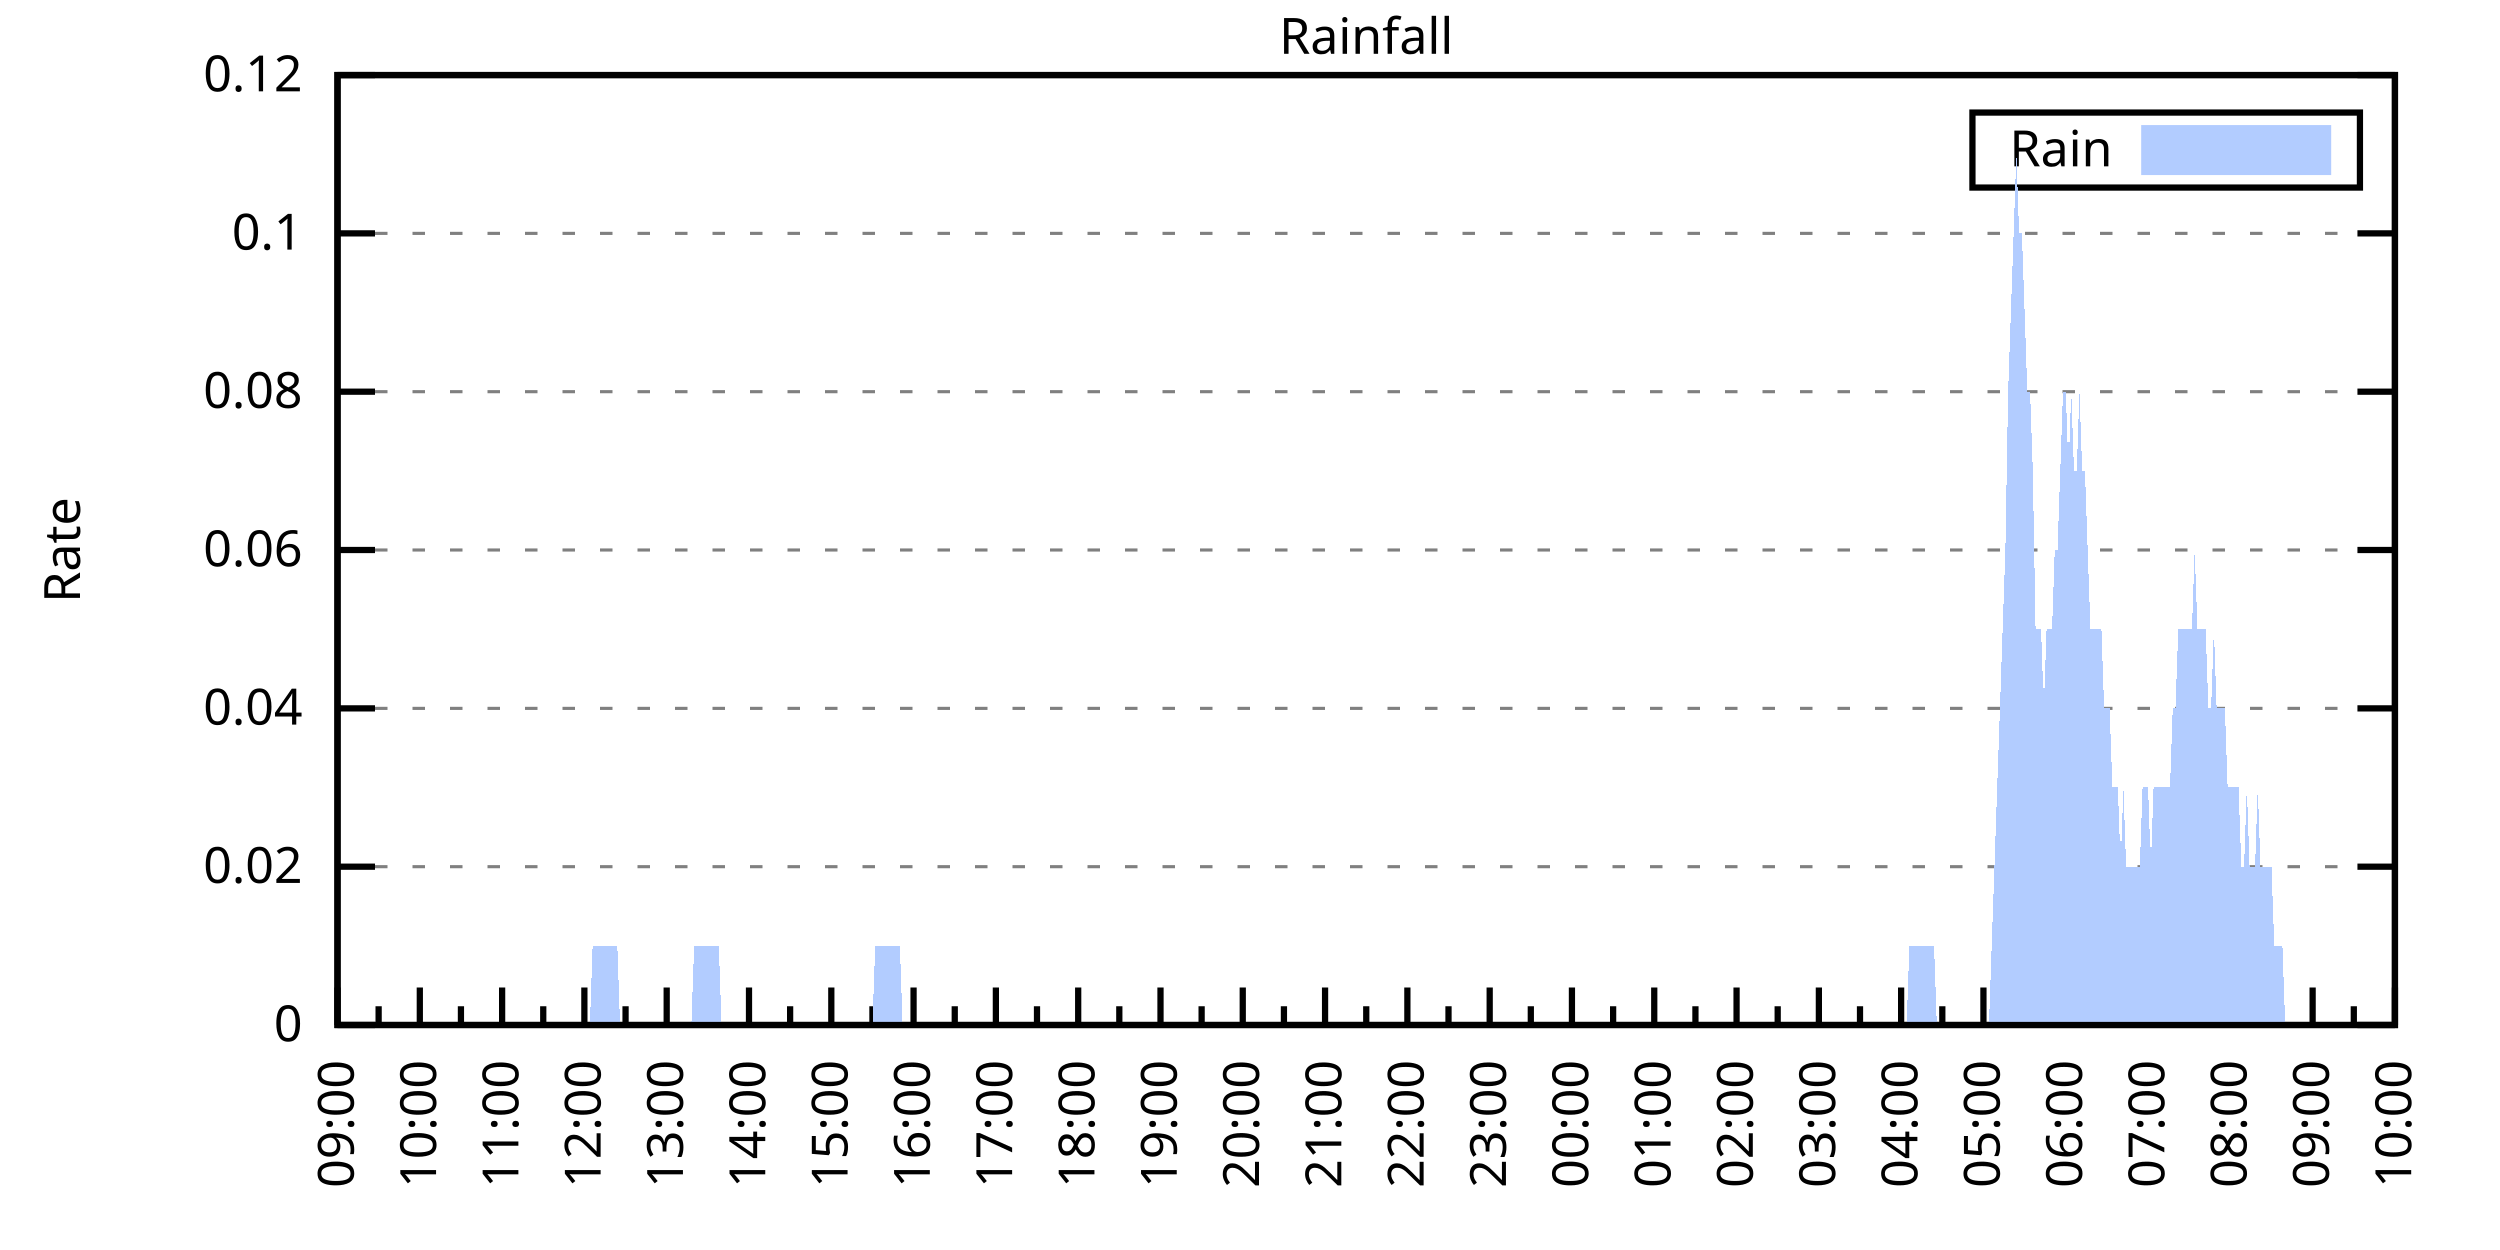
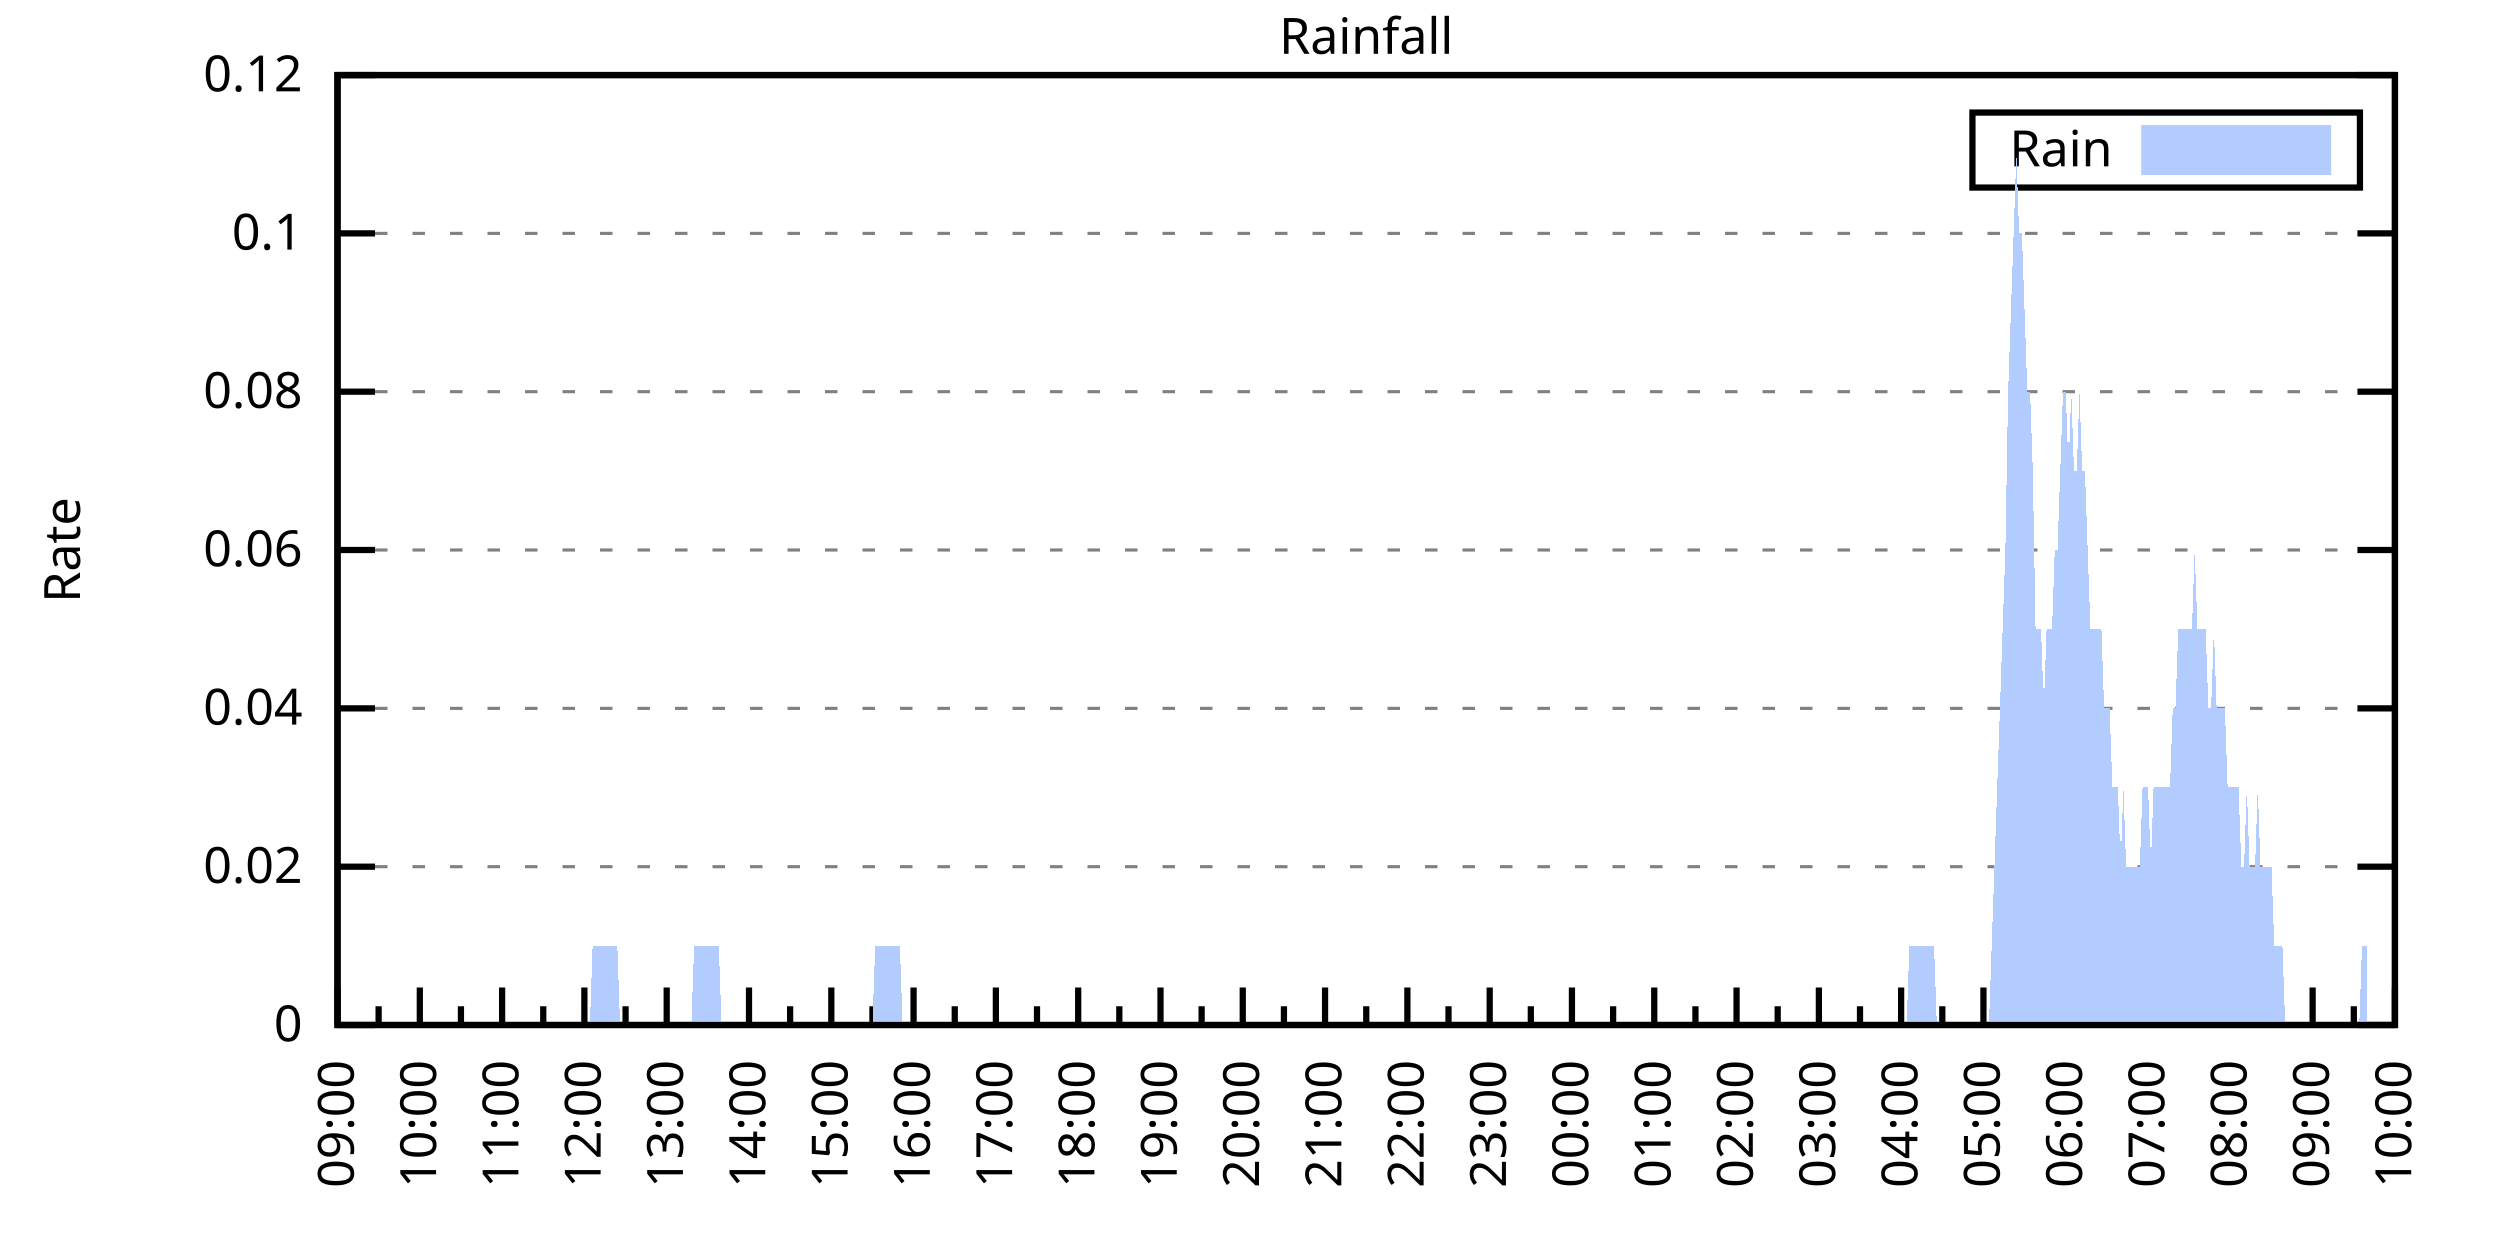
<svg xmlns="http://www.w3.org/2000/svg" xmlns:xlink="http://www.w3.org/1999/xlink" width="400" height="200" viewBox="0 0 400 200">
  <g id="gnuplot_canvas">
    <rect x="0" y="0" width="400" height="200" fill="none" />
    <defs>
      <circle id="gpDot" r="0.5" stroke-width="0.5" stroke="currentColor" />
      <path id="gpPt0" stroke-width="0.333" stroke="currentColor" d="M-1,0 h2 M0,-1 v2" />
      <path id="gpPt1" stroke-width="0.333" stroke="currentColor" d="M-1,-1 L1,1 M1,-1 L-1,1" />
      <path id="gpPt2" stroke-width="0.333" stroke="currentColor" d="M-1,0 L1,0 M0,-1 L0,1 M-1,-1 L1,1 M-1,1 L1,-1" />
      <rect id="gpPt3" stroke-width="0.333" stroke="currentColor" x="-1" y="-1" width="2" height="2" />
      <rect id="gpPt4" stroke-width="0.333" stroke="currentColor" fill="currentColor" x="-1" y="-1" width="2" height="2" />
      <circle id="gpPt5" stroke-width="0.333" stroke="currentColor" cx="0" cy="0" r="1" />
      <use xlink:href="#gpPt5" id="gpPt6" fill="currentColor" stroke="none" />
      <path id="gpPt7" stroke-width="0.333" stroke="currentColor" d="M0,-1.33 L-1.33,0.67 L1.33,0.67 z" />
      <use xlink:href="#gpPt7" id="gpPt8" fill="currentColor" stroke="none" />
      <use xlink:href="#gpPt7" id="gpPt9" stroke="currentColor" transform="rotate(180)" />
      <use xlink:href="#gpPt9" id="gpPt10" fill="currentColor" stroke="none" />
      <use xlink:href="#gpPt3" id="gpPt11" stroke="currentColor" transform="rotate(45)" />
      <use xlink:href="#gpPt11" id="gpPt12" fill="currentColor" stroke="none" />
      <path id="gpPt13" stroke-width="0.333" stroke="currentColor" d="M0,1.330 L1.265,0.411 L0.782,-1.067 L-0.782,-1.076 L-1.265,0.411 z" />
      <use xlink:href="#gpPt13" id="gpPt14" fill="currentColor" stroke="none" />
      <filter id="textbox" filterUnits="objectBoundingBox" x="0" y="0" height="1" width="1">
        <feFlood flood-color="white" flood-opacity="1" result="bgnd" />
        <feComposite in="SourceGraphic" in2="bgnd" operator="atop" />
      </filter>
      <filter id="greybox" filterUnits="objectBoundingBox" x="0" y="0" height="1" width="1">
        <feFlood flood-color="lightgrey" flood-opacity="1" result="grey" />
        <feComposite in="SourceGraphic" in2="grey" operator="atop" />
      </filter>
    </defs>
    <g fill="none" color="white" stroke="currentColor" stroke-width="1.00" stroke-linecap="butt" stroke-linejoin="miter">
</g>
    <g fill="none" color="black" stroke="currentColor" stroke-width="1.00" stroke-linecap="butt" stroke-linejoin="miter">
      <g stroke="none" shape-rendering="crispEdges">
        <polygon fill="rgb(255, 255, 255)" points="54.00,164.00 383.18,164.00 383.18,12.02 54.00,12.02 " />
      </g>
    </g>
    <g fill="none" color="black" stroke="currentColor" stroke-width="1.00" stroke-linecap="butt" stroke-linejoin="miter">
</g>
    <g fill="none" color="black" stroke="black" stroke-width="0.50" stroke-linecap="butt" stroke-linejoin="miter">
</g>
    <g fill="none" color="gray" stroke="currentColor" stroke-width="0.50" stroke-linecap="butt" stroke-linejoin="miter">
      <path stroke="gray" stroke-dasharray="2,4" class="gridline" d="M54.00,164.00 L383.19,164.00  " />
    </g>
    <g fill="none" color="gray" stroke="gray" stroke-width="1.00" stroke-linecap="butt" stroke-linejoin="miter">
</g>
    <g fill="none" color="black" stroke="currentColor" stroke-width="1.00" stroke-linecap="butt" stroke-linejoin="miter">
      <path stroke="black" d="M54.00,164.00 L60.00,164.00 M383.19,164.00 L377.19,164.00  " />
      <g transform="translate(48.40,166.60)" stroke="none" fill="black" font-family="Sans" font-size="8.00" text-anchor="end">
        <text>
          <tspan font-family="Sans"> 0</tspan>
        </text>
      </g>
    </g>
    <g fill="none" color="black" stroke="currentColor" stroke-width="1.00" stroke-linecap="butt" stroke-linejoin="miter">
</g>
    <g fill="none" color="black" stroke="black" stroke-width="0.50" stroke-linecap="butt" stroke-linejoin="miter">
</g>
    <g fill="none" color="gray" stroke="currentColor" stroke-width="0.50" stroke-linecap="butt" stroke-linejoin="miter">
      <path stroke="gray" stroke-dasharray="2,4" class="gridline" d="M54.00,138.67 L383.19,138.67  " />
    </g>
    <g fill="none" color="gray" stroke="gray" stroke-width="1.00" stroke-linecap="butt" stroke-linejoin="miter">
</g>
    <g fill="none" color="black" stroke="currentColor" stroke-width="1.00" stroke-linecap="butt" stroke-linejoin="miter">
      <path stroke="black" d="M54.00,138.67 L60.00,138.67 M383.19,138.67 L377.19,138.67  " />
      <g transform="translate(48.40,141.27)" stroke="none" fill="black" font-family="Sans" font-size="8.00" text-anchor="end">
        <text>
          <tspan font-family="Sans"> 0.02</tspan>
        </text>
      </g>
    </g>
    <g fill="none" color="black" stroke="currentColor" stroke-width="1.00" stroke-linecap="butt" stroke-linejoin="miter">
</g>
    <g fill="none" color="black" stroke="black" stroke-width="0.50" stroke-linecap="butt" stroke-linejoin="miter">
</g>
    <g fill="none" color="gray" stroke="currentColor" stroke-width="0.50" stroke-linecap="butt" stroke-linejoin="miter">
      <path stroke="gray" stroke-dasharray="2,4" class="gridline" d="M54.00,113.34 L383.19,113.34  " />
    </g>
    <g fill="none" color="gray" stroke="gray" stroke-width="1.00" stroke-linecap="butt" stroke-linejoin="miter">
</g>
    <g fill="none" color="black" stroke="currentColor" stroke-width="1.00" stroke-linecap="butt" stroke-linejoin="miter">
      <path stroke="black" d="M54.00,113.34 L60.00,113.34 M383.19,113.34 L377.19,113.34  " />
      <g transform="translate(48.40,115.94)" stroke="none" fill="black" font-family="Sans" font-size="8.00" text-anchor="end">
        <text>
          <tspan font-family="Sans"> 0.04</tspan>
        </text>
      </g>
    </g>
    <g fill="none" color="black" stroke="currentColor" stroke-width="1.00" stroke-linecap="butt" stroke-linejoin="miter">
</g>
    <g fill="none" color="black" stroke="black" stroke-width="0.50" stroke-linecap="butt" stroke-linejoin="miter">
</g>
    <g fill="none" color="gray" stroke="currentColor" stroke-width="0.50" stroke-linecap="butt" stroke-linejoin="miter">
      <path stroke="gray" stroke-dasharray="2,4" class="gridline" d="M54.00,88.00 L383.19,88.00  " />
    </g>
    <g fill="none" color="gray" stroke="gray" stroke-width="1.00" stroke-linecap="butt" stroke-linejoin="miter">
</g>
    <g fill="none" color="black" stroke="currentColor" stroke-width="1.00" stroke-linecap="butt" stroke-linejoin="miter">
      <path stroke="black" d="M54.00,88.00 L60.00,88.00 M383.19,88.00 L377.19,88.00  " />
      <g transform="translate(48.40,90.60)" stroke="none" fill="black" font-family="Sans" font-size="8.00" text-anchor="end">
        <text>
          <tspan font-family="Sans"> 0.06</tspan>
        </text>
      </g>
    </g>
    <g fill="none" color="black" stroke="currentColor" stroke-width="1.00" stroke-linecap="butt" stroke-linejoin="miter">
</g>
    <g fill="none" color="black" stroke="black" stroke-width="0.50" stroke-linecap="butt" stroke-linejoin="miter">
</g>
    <g fill="none" color="gray" stroke="currentColor" stroke-width="0.50" stroke-linecap="butt" stroke-linejoin="miter">
      <path stroke="gray" stroke-dasharray="2,4" class="gridline" d="M54.00,62.67 L383.19,62.67  " />
    </g>
    <g fill="none" color="gray" stroke="gray" stroke-width="1.00" stroke-linecap="butt" stroke-linejoin="miter">
</g>
    <g fill="none" color="black" stroke="currentColor" stroke-width="1.00" stroke-linecap="butt" stroke-linejoin="miter">
      <path stroke="black" d="M54.00,62.67 L60.00,62.67 M383.19,62.67 L377.19,62.67  " />
      <g transform="translate(48.40,65.27)" stroke="none" fill="black" font-family="Sans" font-size="8.00" text-anchor="end">
        <text>
          <tspan font-family="Sans"> 0.08</tspan>
        </text>
      </g>
    </g>
    <g fill="none" color="black" stroke="currentColor" stroke-width="1.00" stroke-linecap="butt" stroke-linejoin="miter">
</g>
    <g fill="none" color="black" stroke="black" stroke-width="0.50" stroke-linecap="butt" stroke-linejoin="miter">
</g>
    <g fill="none" color="gray" stroke="currentColor" stroke-width="0.50" stroke-linecap="butt" stroke-linejoin="miter">
      <path stroke="gray" stroke-dasharray="2,4" class="gridline" d="M54.00,37.34 L383.19,37.34  " />
    </g>
    <g fill="none" color="gray" stroke="gray" stroke-width="1.00" stroke-linecap="butt" stroke-linejoin="miter">
</g>
    <g fill="none" color="black" stroke="currentColor" stroke-width="1.00" stroke-linecap="butt" stroke-linejoin="miter">
      <path stroke="black" d="M54.00,37.34 L60.00,37.34 M383.19,37.34 L377.19,37.34  " />
      <g transform="translate(48.40,39.94)" stroke="none" fill="black" font-family="Sans" font-size="8.00" text-anchor="end">
        <text>
          <tspan font-family="Sans"> 0.1</tspan>
        </text>
      </g>
    </g>
    <g fill="none" color="black" stroke="currentColor" stroke-width="1.00" stroke-linecap="butt" stroke-linejoin="miter">
</g>
    <g fill="none" color="black" stroke="black" stroke-width="0.50" stroke-linecap="butt" stroke-linejoin="miter">
</g>
    <g fill="none" color="gray" stroke="currentColor" stroke-width="0.50" stroke-linecap="butt" stroke-linejoin="miter">
      <path stroke="gray" stroke-dasharray="2,4" class="gridline" d="M54.00,12.01 L383.19,12.01  " />
    </g>
    <g fill="none" color="gray" stroke="gray" stroke-width="1.00" stroke-linecap="butt" stroke-linejoin="miter">
</g>
    <g fill="none" color="black" stroke="currentColor" stroke-width="1.00" stroke-linecap="butt" stroke-linejoin="miter">
      <path stroke="black" d="M54.00,12.01 L60.00,12.01 M383.19,12.01 L377.19,12.01  " />
      <g transform="translate(48.40,14.61)" stroke="none" fill="black" font-family="Sans" font-size="8.00" text-anchor="end">
        <text>
          <tspan font-family="Sans"> 0.12</tspan>
        </text>
      </g>
    </g>
    <g fill="none" color="black" stroke="currentColor" stroke-width="1.00" stroke-linecap="butt" stroke-linejoin="miter">
      <path stroke="black" d="M54.00,164.00 L54.00,158.00  " />
      <g transform="translate(56.60,169.60) rotate(270)" stroke="none" fill="black" font-family="Sans" font-size="8.00" text-anchor="end">
        <text>
          <tspan font-family="Sans">09:00</tspan>
        </text>
      </g>
    </g>
    <g fill="none" color="black" stroke="currentColor" stroke-width="1.00" stroke-linecap="butt" stroke-linejoin="miter">
      <path stroke="black" d="M60.58,164.00 L60.58,161.00 M67.17,164.00 L67.17,158.00  " />
      <g transform="translate(69.77,169.60) rotate(270)" stroke="none" fill="black" font-family="Sans" font-size="8.00" text-anchor="end">
        <text>
          <tspan font-family="Sans">10:00</tspan>
        </text>
      </g>
    </g>
    <g fill="none" color="black" stroke="currentColor" stroke-width="1.00" stroke-linecap="butt" stroke-linejoin="miter">
      <path stroke="black" d="M73.75,164.00 L73.75,161.00 M80.34,164.00 L80.34,158.00  " />
      <g transform="translate(82.94,169.60) rotate(270)" stroke="none" fill="black" font-family="Sans" font-size="8.00" text-anchor="end">
        <text>
          <tspan font-family="Sans">11:00</tspan>
        </text>
      </g>
    </g>
    <g fill="none" color="black" stroke="currentColor" stroke-width="1.00" stroke-linecap="butt" stroke-linejoin="miter">
      <path stroke="black" d="M86.92,164.00 L86.92,161.00 M93.50,164.00 L93.50,158.00  " />
      <g transform="translate(96.10,169.60) rotate(270)" stroke="none" fill="black" font-family="Sans" font-size="8.00" text-anchor="end">
        <text>
          <tspan font-family="Sans">12:00</tspan>
        </text>
      </g>
    </g>
    <g fill="none" color="black" stroke="currentColor" stroke-width="1.00" stroke-linecap="butt" stroke-linejoin="miter">
      <path stroke="black" d="M100.09,164.00 L100.09,161.00 M106.67,164.00 L106.67,158.00  " />
      <g transform="translate(109.27,169.60) rotate(270)" stroke="none" fill="black" font-family="Sans" font-size="8.00" text-anchor="end">
        <text>
          <tspan font-family="Sans">13:00</tspan>
        </text>
      </g>
    </g>
    <g fill="none" color="black" stroke="currentColor" stroke-width="1.00" stroke-linecap="butt" stroke-linejoin="miter">
      <path stroke="black" d="M113.25,164.00 L113.25,161.00 M119.84,164.00 L119.84,158.00  " />
      <g transform="translate(122.44,169.60) rotate(270)" stroke="none" fill="black" font-family="Sans" font-size="8.00" text-anchor="end">
        <text>
          <tspan font-family="Sans">14:00</tspan>
        </text>
      </g>
    </g>
    <g fill="none" color="black" stroke="currentColor" stroke-width="1.00" stroke-linecap="butt" stroke-linejoin="miter">
      <path stroke="black" d="M126.42,164.00 L126.42,161.00 M133.01,164.00 L133.01,158.00  " />
      <g transform="translate(135.61,169.60) rotate(270)" stroke="none" fill="black" font-family="Sans" font-size="8.00" text-anchor="end">
        <text>
          <tspan font-family="Sans">15:00</tspan>
        </text>
      </g>
    </g>
    <g fill="none" color="black" stroke="currentColor" stroke-width="1.00" stroke-linecap="butt" stroke-linejoin="miter">
      <path stroke="black" d="M139.59,164.00 L139.59,161.00 M146.17,164.00 L146.17,158.00  " />
      <g transform="translate(148.77,169.60) rotate(270)" stroke="none" fill="black" font-family="Sans" font-size="8.00" text-anchor="end">
        <text>
          <tspan font-family="Sans">16:00</tspan>
        </text>
      </g>
    </g>
    <g fill="none" color="black" stroke="currentColor" stroke-width="1.00" stroke-linecap="butt" stroke-linejoin="miter">
      <path stroke="black" d="M152.76,164.00 L152.76,161.00 M159.34,164.00 L159.34,158.00  " />
      <g transform="translate(161.94,169.60) rotate(270)" stroke="none" fill="black" font-family="Sans" font-size="8.00" text-anchor="end">
        <text>
          <tspan font-family="Sans">17:00</tspan>
        </text>
      </g>
    </g>
    <g fill="none" color="black" stroke="currentColor" stroke-width="1.00" stroke-linecap="butt" stroke-linejoin="miter">
      <path stroke="black" d="M165.92,164.00 L165.92,161.00 M172.51,164.00 L172.51,158.00  " />
      <g transform="translate(175.11,169.60) rotate(270)" stroke="none" fill="black" font-family="Sans" font-size="8.00" text-anchor="end">
        <text>
          <tspan font-family="Sans">18:00</tspan>
        </text>
      </g>
    </g>
    <g fill="none" color="black" stroke="currentColor" stroke-width="1.00" stroke-linecap="butt" stroke-linejoin="miter">
      <path stroke="black" d="M179.09,164.00 L179.09,161.00 M185.68,164.00 L185.68,158.00  " />
      <g transform="translate(188.28,169.60) rotate(270)" stroke="none" fill="black" font-family="Sans" font-size="8.00" text-anchor="end">
        <text>
          <tspan font-family="Sans">19:00</tspan>
        </text>
      </g>
    </g>
    <g fill="none" color="black" stroke="currentColor" stroke-width="1.00" stroke-linecap="butt" stroke-linejoin="miter">
      <path stroke="black" d="M192.26,164.00 L192.26,161.00 M198.84,164.00 L198.84,158.00  " />
      <g transform="translate(201.44,169.60) rotate(270)" stroke="none" fill="black" font-family="Sans" font-size="8.00" text-anchor="end">
        <text>
          <tspan font-family="Sans">20:00</tspan>
        </text>
      </g>
    </g>
    <g fill="none" color="black" stroke="currentColor" stroke-width="1.00" stroke-linecap="butt" stroke-linejoin="miter">
      <path stroke="black" d="M205.43,164.00 L205.43,161.00 M212.01,164.00 L212.01,158.00  " />
      <g transform="translate(214.61,169.60) rotate(270)" stroke="none" fill="black" font-family="Sans" font-size="8.00" text-anchor="end">
        <text>
          <tspan font-family="Sans">21:00</tspan>
        </text>
      </g>
    </g>
    <g fill="none" color="black" stroke="currentColor" stroke-width="1.00" stroke-linecap="butt" stroke-linejoin="miter">
      <path stroke="black" d="M218.60,164.00 L218.60,161.00 M225.18,164.00 L225.18,158.00  " />
      <g transform="translate(227.78,169.60) rotate(270)" stroke="none" fill="black" font-family="Sans" font-size="8.00" text-anchor="end">
        <text>
          <tspan font-family="Sans">22:00</tspan>
        </text>
      </g>
    </g>
    <g fill="none" color="black" stroke="currentColor" stroke-width="1.00" stroke-linecap="butt" stroke-linejoin="miter">
      <path stroke="black" d="M231.76,164.00 L231.76,161.00 M238.35,164.00 L238.35,158.00  " />
      <g transform="translate(240.95,169.60) rotate(270)" stroke="none" fill="black" font-family="Sans" font-size="8.00" text-anchor="end">
        <text>
          <tspan font-family="Sans">23:00</tspan>
        </text>
      </g>
    </g>
    <g fill="none" color="black" stroke="currentColor" stroke-width="1.00" stroke-linecap="butt" stroke-linejoin="miter">
      <path stroke="black" d="M244.93,164.00 L244.93,161.00 M251.51,164.00 L251.51,158.00  " />
      <g transform="translate(254.11,169.60) rotate(270)" stroke="none" fill="black" font-family="Sans" font-size="8.00" text-anchor="end">
        <text>
          <tspan font-family="Sans">00:00</tspan>
        </text>
      </g>
    </g>
    <g fill="none" color="black" stroke="currentColor" stroke-width="1.00" stroke-linecap="butt" stroke-linejoin="miter">
      <path stroke="black" d="M258.10,164.00 L258.10,161.00 M264.68,164.00 L264.68,158.00  " />
      <g transform="translate(267.28,169.60) rotate(270)" stroke="none" fill="black" font-family="Sans" font-size="8.00" text-anchor="end">
        <text>
          <tspan font-family="Sans">01:00</tspan>
        </text>
      </g>
    </g>
    <g fill="none" color="black" stroke="currentColor" stroke-width="1.00" stroke-linecap="butt" stroke-linejoin="miter">
      <path stroke="black" d="M271.27,164.00 L271.27,161.00 M277.85,164.00 L277.85,158.00  " />
      <g transform="translate(280.45,169.60) rotate(270)" stroke="none" fill="black" font-family="Sans" font-size="8.00" text-anchor="end">
        <text>
          <tspan font-family="Sans">02:00</tspan>
        </text>
      </g>
    </g>
    <g fill="none" color="black" stroke="currentColor" stroke-width="1.00" stroke-linecap="butt" stroke-linejoin="miter">
      <path stroke="black" d="M284.43,164.00 L284.43,161.00 M291.02,164.00 L291.02,158.00  " />
      <g transform="translate(293.62,169.60) rotate(270)" stroke="none" fill="black" font-family="Sans" font-size="8.00" text-anchor="end">
        <text>
          <tspan font-family="Sans">03:00</tspan>
        </text>
      </g>
    </g>
    <g fill="none" color="black" stroke="currentColor" stroke-width="1.00" stroke-linecap="butt" stroke-linejoin="miter">
      <path stroke="black" d="M297.60,164.00 L297.60,161.00 M304.18,164.00 L304.18,158.00  " />
      <g transform="translate(306.78,169.60) rotate(270)" stroke="none" fill="black" font-family="Sans" font-size="8.00" text-anchor="end">
        <text>
          <tspan font-family="Sans">04:00</tspan>
        </text>
      </g>
    </g>
    <g fill="none" color="black" stroke="currentColor" stroke-width="1.00" stroke-linecap="butt" stroke-linejoin="miter">
      <path stroke="black" d="M310.77,164.00 L310.77,161.00 M317.35,164.00 L317.35,158.00  " />
      <g transform="translate(319.95,169.60) rotate(270)" stroke="none" fill="black" font-family="Sans" font-size="8.00" text-anchor="end">
        <text>
          <tspan font-family="Sans">05:00</tspan>
        </text>
      </g>
    </g>
    <g fill="none" color="black" stroke="currentColor" stroke-width="1.00" stroke-linecap="butt" stroke-linejoin="miter">
      <path stroke="black" d="M323.94,164.00 L323.94,161.00 M330.52,164.00 L330.52,158.00  " />
      <g transform="translate(333.12,169.60) rotate(270)" stroke="none" fill="black" font-family="Sans" font-size="8.00" text-anchor="end">
        <text>
          <tspan font-family="Sans">06:00</tspan>
        </text>
      </g>
    </g>
    <g fill="none" color="black" stroke="currentColor" stroke-width="1.00" stroke-linecap="butt" stroke-linejoin="miter">
      <path stroke="black" d="M337.10,164.00 L337.10,161.00 M343.69,164.00 L343.69,158.00  " />
      <g transform="translate(346.29,169.60) rotate(270)" stroke="none" fill="black" font-family="Sans" font-size="8.00" text-anchor="end">
        <text>
          <tspan font-family="Sans">07:00</tspan>
        </text>
      </g>
    </g>
    <g fill="none" color="black" stroke="currentColor" stroke-width="1.00" stroke-linecap="butt" stroke-linejoin="miter">
      <path stroke="black" d="M350.27,164.00 L350.27,161.00 M356.85,164.00 L356.85,158.00  " />
      <g transform="translate(359.45,169.60) rotate(270)" stroke="none" fill="black" font-family="Sans" font-size="8.00" text-anchor="end">
        <text>
          <tspan font-family="Sans">08:00</tspan>
        </text>
      </g>
    </g>
    <g fill="none" color="black" stroke="currentColor" stroke-width="1.00" stroke-linecap="butt" stroke-linejoin="miter">
      <path stroke="black" d="M363.44,164.00 L363.44,161.00 M370.02,164.00 L370.02,158.00  " />
      <g transform="translate(372.62,169.60) rotate(270)" stroke="none" fill="black" font-family="Sans" font-size="8.00" text-anchor="end">
        <text>
          <tspan font-family="Sans">09:00</tspan>
        </text>
      </g>
    </g>
    <g fill="none" color="black" stroke="currentColor" stroke-width="1.00" stroke-linecap="butt" stroke-linejoin="miter">
      <path stroke="black" d="M376.61,164.00 L376.61,161.00 M383.19,164.00 L383.19,158.00  " />
      <g transform="translate(385.79,169.60) rotate(270)" stroke="none" fill="black" font-family="Sans" font-size="8.00" text-anchor="end">
        <text>
          <tspan font-family="Sans">10:00</tspan>
        </text>
      </g>
    </g>
    <g fill="none" color="black" stroke="currentColor" stroke-width="1.00" stroke-linecap="butt" stroke-linejoin="miter">
</g>
    <g fill="none" color="black" stroke="currentColor" stroke-width="1.00" stroke-linecap="butt" stroke-linejoin="miter">
      <path stroke="black" d="M54.00,12.01 L54.00,164.00 L383.19,164.00 L383.19,12.01 L54.00,12.01 Z  " />
    </g>
    <g fill="none" color="black" stroke="currentColor" stroke-width="1.00" stroke-linecap="butt" stroke-linejoin="miter">
      <g transform="translate(12.80,88.01) rotate(270)" stroke="none" fill="black" font-family="Sans" font-size="8.00" text-anchor="middle">
        <text>
          <tspan font-family="Sans">Rate</tspan>
        </text>
      </g>
    </g>
    <g fill="none" color="black" stroke="currentColor" stroke-width="1.00" stroke-linecap="butt" stroke-linejoin="miter">
</g>
    <g fill="none" color="black" stroke="currentColor" stroke-width="1.00" stroke-linecap="butt" stroke-linejoin="miter">
      <path stroke="black" d="M315.59,30.01 L315.59,18.01 L377.59,18.01 L377.59,30.01 L315.59,30.01 Z  " />
    </g>
    <g id="Rainfall_plot_1">
      <g fill="none" color="white" stroke="black" stroke-width="2.00" stroke-linecap="butt" stroke-linejoin="miter">
</g>
      <g fill="none" color="black" stroke="currentColor" stroke-width="2.00" stroke-linecap="butt" stroke-linejoin="miter">
        <g transform="translate(337.99,26.61)" stroke="none" fill="black" font-family="Sans" font-size="8.00" text-anchor="end">
          <text>
            <tspan font-family="Sans">Rain</tspan>
          </text>
        </g>
      </g>
      <g fill="none" color="black" stroke="currentColor" stroke-width="2.00" stroke-linecap="butt" stroke-linejoin="miter">
        <g stroke="none" shape-rendering="crispEdges">
          <polygon fill="rgb(178, 204, 255)" points="343.59,27.01 371.99,27.01 371.99,21.01 343.59,21.01 " />
        </g>
        <path stroke="rgb(178, 204, 255)" d="M343.59,27.01 L371.99,27.01 L371.99,21.01 L343.59,21.01 L343.59,27.01 Z  " />
      </g>
      <g fill="none" color="black" stroke="currentColor" stroke-width="2.00" stroke-linecap="butt" stroke-linejoin="miter">
        <g stroke="none" shape-rendering="crispEdges">
-           <polygon fill="rgb(178, 204, 255)" points="61.02,164.00 61.46,164.00 61.90,164.00 62.34,164.00 62.78,164.00 63.22,164.00 63.66,164.00 64.10,164.00 64.53,164.00 64.97,164.00 65.41,164.00 65.85,164.00 66.29,164.00 66.73,164.00 67.17,164.00 67.61,164.00 68.05,164.00 68.48,164.00 68.92,164.00 69.36,164.00 69.80,164.00 70.24,164.00 70.68,164.00 71.12,164.00 71.56,164.00 72.00,164.00 72.43,164.00 72.87,164.00 73.31,164.00 73.75,164.00 74.19,164.00 74.63,164.00 75.07,164.00 75.51,164.00 75.95,164.00 76.38,164.00 76.82,164.00 77.26,164.00 77.70,164.00 78.14,164.00 78.58,164.00 79.02,164.00 79.46,164.00 79.90,164.00 80.34,164.00 80.77,164.00 81.21,164.00 81.65,164.00 82.09,164.00 82.53,164.00 82.97,164.00 83.41,164.00 83.85,164.00 84.29,164.00 84.72,164.00 85.16,164.00 85.60,164.00 86.04,164.00 86.48,164.00 86.92,164.00 87.36,164.00 87.80,164.00 88.24,164.00 88.67,164.00 89.11,164.00 89.55,164.00 89.99,164.00 90.43,164.00 90.87,164.00 91.31,164.00 91.75,164.00 92.19,164.00 92.62,164.00 93.06,164.00 93.50,164.00 93.94,164.00 94.38,164.00 94.82,151.33 95.26,151.33 95.70,151.33 96.14,151.33 96.58,151.33 97.01,151.33 97.45,151.33 97.89,151.33 98.33,151.33 98.77,151.33 99.21,164.00 99.65,164.00 100.09,164.00 100.53,164.00 100.96,164.00 101.40,164.00 101.84,164.00 102.28,164.00 102.72,164.00 103.16,164.00 103.60,164.00 104.04,164.00 104.48,164.00 104.91,164.00 105.35,164.00 105.79,164.00 106.23,164.00 106.67,164.00 107.11,164.00 107.55,164.00 107.99,164.00 108.43,164.00 108.87,164.00 109.30,164.00 109.74,164.00 110.18,164.00 110.62,164.00 111.06,151.33 111.50,151.33 111.94,151.33 112.38,151.33 112.82,151.33 113.25,151.33 113.69,151.33 114.13,151.33 114.57,151.33 115.01,151.33 115.45,164.00 115.89,164.00 116.33,164.00 116.77,164.00 117.20,164.00 117.64,164.00 118.08,164.00 118.52,164.00 118.96,164.00 119.40,164.00 119.84,164.00 120.28,164.00 120.72,164.00 121.15,164.00 121.59,164.00 122.03,164.00 122.47,164.00 122.91,164.00 123.35,164.00 123.79,164.00 124.23,164.00 124.67,164.00 125.11,164.00 125.54,164.00 125.98,164.00 126.42,164.00 126.86,164.00 127.30,164.00 127.74,164.00 128.18,164.00 128.62,164.00 129.06,164.00 129.49,164.00 129.93,164.00 130.37,164.00 130.81,164.00 131.25,164.00 131.69,164.00 132.13,164.00 132.57,164.00 133.01,164.00 133.44,164.00 133.88,164.00 134.32,164.00 134.76,164.00 135.20,164.00 135.64,164.00 136.08,164.00 136.52,164.00 136.96,164.00 137.39,164.00 137.83,164.00 138.27,164.00 138.71,164.00 139.15,164.00 139.59,164.00 140.03,151.33 140.47,151.33 140.91,151.33 141.35,151.33 141.78,151.33 142.22,151.33 142.66,151.33 143.10,151.33 143.54,151.33 143.98,151.33 144.42,164.00 144.86,164.00 145.30,164.00 145.73,164.00 146.17,164.00 146.61,164.00 147.05,164.00 147.49,164.00 147.93,164.00 148.37,164.00 148.81,164.00 149.25,164.00 149.68,164.00 150.12,164.00 150.56,164.00 151.00,164.00 151.44,164.00 151.88,164.00 152.32,164.00 152.76,164.00 153.20,164.00 153.63,164.00 154.07,164.00 154.51,164.00 154.95,164.00 155.39,164.00 155.83,164.00 156.27,164.00 156.71,164.00 157.15,164.00 157.59,164.00 158.02,164.00 158.46,164.00 158.90,164.00 159.34,164.00 159.78,164.00 160.22,164.00 160.66,164.00 161.10,164.00 161.54,164.00 161.97,164.00 162.41,164.00 162.85,164.00 163.29,164.00 163.73,164.00 164.17,164.00 164.61,164.00 165.05,164.00 165.49,164.00 165.92,164.00 166.36,164.00 166.80,164.00 167.24,164.00 167.68,164.00 168.12,164.00 168.56,164.00 169.00,164.00 169.44,164.00 169.87,164.00 170.31,164.00 170.75,164.00 171.19,164.00 171.63,164.00 172.07,164.00 172.51,164.00 172.95,164.00 173.39,164.00 173.83,164.00 174.26,164.00 174.70,164.00 175.14,164.00 175.58,164.00 176.02,164.00 176.46,164.00 176.90,164.00 177.34,164.00 177.78,164.00 178.21,164.00 178.65,164.00 179.09,164.00 179.53,164.00 179.97,164.00 180.41,164.00 180.85,164.00 181.29,164.00 181.73,164.00 182.16,164.00 182.60,164.00 183.04,164.00 183.48,164.00 183.92,164.00 184.36,164.00 184.80,164.00 185.24,164.00 185.68,164.00 186.11,164.00 186.55,164.00 186.99,164.00 187.43,164.00 187.87,164.00 188.31,164.00 188.75,164.00 189.19,164.00 189.63,164.00 190.07,164.00 190.50,164.00 190.94,164.00 191.38,164.00 191.82,164.00 192.26,164.00 192.70,164.00 193.14,164.00 193.58,164.00 194.02,164.00 194.45,164.00 194.89,164.00 195.33,164.00 195.77,164.00 196.21,164.00 196.65,164.00 197.09,164.00 197.53,164.00 197.97,164.00 198.40,164.00 198.84,164.00 199.28,164.00 199.72,164.00 200.16,164.00 200.60,164.00 201.04,164.00 201.48,164.00 201.92,164.00 202.35,164.00 202.79,164.00 203.23,164.00 203.67,164.00 204.11,164.00 204.55,164.00 204.99,164.00 205.43,164.00 205.87,164.00 206.31,164.00 206.74,164.00 207.18,164.00 207.62,164.00 208.06,164.00 208.50,164.00 208.94,164.00 209.38,164.00 209.82,164.00 210.26,164.00 210.69,164.00 211.13,164.00 211.57,164.00 212.01,164.00 212.45,164.00 212.89,164.00 213.33,164.00 213.77,164.00 214.21,164.00 214.64,164.00 215.08,164.00 215.52,164.00 215.96,164.00 216.40,164.00 216.84,164.00 217.28,164.00 217.72,164.00 218.16,164.00 218.60,164.00 219.03,164.00 219.47,164.00 219.91,164.00 220.35,164.00 220.79,164.00 221.23,164.00 221.67,164.00 222.11,164.00 222.55,164.00 222.98,164.00 223.42,164.00 223.86,164.00 224.30,164.00 224.74,164.00 225.18,164.00 225.62,164.00 226.06,164.00 226.50,164.00 226.93,164.00 227.37,164.00 227.81,164.00 228.25,164.00 228.69,164.00 229.13,164.00 229.57,164.00 230.01,164.00 230.45,164.00 230.88,164.00 231.32,164.00 231.76,164.00 232.20,164.00 232.64,164.00 233.08,164.00 233.52,164.00 233.96,164.00 234.40,164.00 234.84,164.00 235.27,164.00 235.71,164.00 236.15,164.00 236.59,164.00 237.03,164.00 237.47,164.00 237.91,164.00 238.35,164.00 238.79,164.00 239.22,164.00 239.66,164.00 240.10,164.00 240.54,164.00 240.98,164.00 241.42,164.00 241.86,164.00 242.30,164.00 242.74,164.00 243.17,164.00 243.61,164.00 244.05,164.00 244.49,164.00 244.93,164.00 245.37,164.00 245.81,164.00 246.25,164.00 246.69,164.00 247.12,164.00 247.56,164.00 248.00,164.00 248.44,164.00 248.88,164.00 249.32,164.00 249.76,164.00 250.20,164.00 250.64,164.00 251.08,164.00 251.51,164.00 251.95,164.00 252.39,164.00 252.83,164.00 253.27,164.00 253.71,164.00 254.15,164.00 254.59,164.00 255.03,164.00 255.46,164.00 255.90,164.00 256.34,164.00 256.78,164.00 257.22,164.00 257.66,164.00 258.10,164.00 258.54,164.00 258.98,164.00 259.41,164.00 259.85,164.00 260.29,164.00 260.73,164.00 261.17,164.00 261.61,164.00 262.05,164.00 262.49,164.00 262.93,164.00 263.36,164.00 263.80,164.00 264.24,164.00 264.68,164.00 265.12,164.00 265.56,164.00 266.00,164.00 266.44,164.00 266.88,164.00 267.32,164.00 267.75,164.00 268.19,164.00 268.63,164.00 269.07,164.00 269.51,164.00 269.95,164.00 270.39,164.00 270.83,164.00 271.27,164.00 271.70,164.00 272.14,164.00 272.58,164.00 273.02,164.00 273.46,164.00 273.90,164.00 274.34,164.00 274.78,164.00 275.22,164.00 275.65,164.00 276.09,164.00 276.53,164.00 276.97,164.00 277.41,164.00 277.85,164.00 278.29,164.00 278.73,164.00 279.17,164.00 279.60,164.00 280.04,164.00 280.48,164.00 280.92,164.00 281.36,164.00 281.80,164.00 282.24,164.00 282.68,164.00 283.12,164.00 283.56,164.00 283.99,164.00 284.43,164.00 284.87,164.00 285.31,164.00 285.75,164.00 286.19,164.00 286.63,164.00 287.07,164.00 287.51,164.00 287.94,164.00 288.38,164.00 288.82,164.00 289.26,164.00 289.70,164.00 290.14,164.00 290.58,164.00 291.02,164.00 291.46,164.00 291.89,164.00 292.33,164.00 292.77,164.00 293.21,164.00 293.65,164.00 294.09,164.00 294.53,164.00 294.97,164.00 295.41,164.00 295.84,164.00 296.28,164.00 296.72,164.00 297.16,164.00 297.60,164.00 298.04,164.00 298.48,164.00 298.92,164.00 299.36,164.00 299.80,164.00 300.23,164.00 300.67,164.00 301.11,164.00 301.55,164.00 301.99,164.00 302.43,164.00 302.87,164.00 303.31,164.00 303.75,164.00 304.18,164.00 304.62,164.00 305.06,164.00 305.50,151.33 305.94,151.33 306.38,151.33 306.82,151.33 307.26,151.33 307.70,151.33 308.13,151.33 308.57,151.33 309.01,151.33 309.45,151.33 309.89,164.00 310.33,164.00 310.77,164.00 311.21,164.00 311.65,164.00 312.08,164.00 312.52,164.00 312.96,164.00 313.40,164.00 313.84,164.00 314.28,164.00 314.72,164.00 315.16,164.00 315.60,164.00 316.04,164.00 316.47,164.00 316.91,164.00 317.35,164.00 317.79,164.00 318.23,164.00 318.67,151.33 319.11,138.67 319.55,126.00 319.99,113.34 320.42,100.67 320.86,88.00 321.30,62.67 321.74,50.01 322.18,37.34 322.62,24.68 323.06,37.34 323.50,37.34 323.94,50.01 324.37,62.67 324.81,62.67 325.25,75.34 325.69,100.67 326.13,100.67 326.57,100.67 327.01,113.34 327.45,100.67 327.89,100.67 328.33,100.67 328.76,88.00 329.20,88.00 329.64,75.34 330.08,62.67 330.52,62.67 330.96,75.34 331.40,62.67 331.84,75.34 332.28,75.34 332.71,62.67 333.15,75.34 333.59,75.34 334.03,88.00 334.47,100.67 334.91,100.67 335.35,100.67 335.79,100.67 336.23,100.67 336.66,113.34 337.10,113.34 337.54,113.34 337.98,126.00 338.42,126.00 338.86,126.00 339.30,138.67 339.74,126.00 340.18,138.67 340.61,138.67 341.05,138.67 341.49,138.67 341.93,138.67 342.37,138.67 342.81,126.00 343.25,126.00 343.69,126.00 344.13,138.67 344.57,126.00 345.00,126.00 345.44,126.00 345.88,126.00 346.32,126.00 346.76,126.00 347.20,126.00 347.64,113.34 348.08,113.34 348.52,100.67 348.95,100.67 349.39,100.67 349.83,100.67 350.27,100.67 350.71,100.67 351.15,88.00 351.59,100.67 352.03,100.67 352.47,100.67 352.90,100.67 353.34,113.34 353.78,113.34 354.22,100.67 354.66,113.34 355.10,113.34 355.54,113.34 355.98,113.34 356.42,126.00 356.85,126.00 357.29,126.00 357.73,126.00 358.17,126.00 358.61,138.67 359.05,138.67 359.49,126.00 359.93,138.67 360.37,138.67 360.81,138.67 361.24,126.00 361.68,138.67 362.12,138.67 362.56,138.67 363.00,138.67 363.44,138.67 363.88,151.33 364.32,151.33 364.76,151.33 365.19,151.33 365.63,164.00 366.07,164.00 366.51,164.00 366.95,164.00 367.39,164.00 367.83,164.00 368.27,164.00 368.71,164.00 369.14,164.00 369.58,164.00 370.02,164.00 370.46,164.00 370.90,164.00 371.34,164.00 371.78,164.00 372.22,164.00 372.66,164.00 373.09,164.00 373.53,164.00 373.97,164.00 374.41,164.00 374.85,164.00 375.29,164.00 375.73,164.00 376.17,164.00 376.61,164.00 376.61,164.00 61.02,164.00 " />
+           <polygon fill="rgb(178, 204, 255)" points="63.22,164.00 63.66,164.00 64.10,164.00 64.53,164.00 64.97,164.00 65.41,164.00 65.85,164.00 66.29,164.00 66.73,164.00 67.17,164.00 67.61,164.00 68.05,164.00 68.48,164.00 68.92,164.00 69.36,164.00 69.80,164.00 70.24,164.00 70.68,164.00 71.12,164.00 71.56,164.00 72.00,164.00 72.43,164.00 72.87,164.00 73.31,164.00 73.75,164.00 74.19,164.00 74.63,164.00 75.07,164.00 75.51,164.00 75.95,164.00 76.38,164.00 76.82,164.00 77.26,164.00 77.70,164.00 78.14,164.00 78.58,164.00 79.02,164.00 79.46,164.00 79.90,164.00 80.34,164.00 80.77,164.00 81.21,164.00 81.65,164.00 82.09,164.00 82.53,164.00 82.97,164.00 83.41,164.00 83.85,164.00 84.29,164.00 84.72,164.00 85.16,164.00 85.60,164.00 86.04,164.00 86.48,164.00 86.92,164.00 87.36,164.00 87.80,164.00 88.24,164.00 88.67,164.00 89.11,164.00 89.55,164.00 89.99,164.00 90.43,164.00 90.87,164.00 91.31,164.00 91.75,164.00 92.19,164.00 92.62,164.00 93.06,164.00 93.50,164.00 93.94,164.00 94.38,164.00 94.82,151.33 95.26,151.33 95.70,151.33 96.14,151.33 96.58,151.33 97.01,151.33 97.45,151.33 97.89,151.33 98.33,151.33 98.77,151.33 99.21,164.00 99.65,164.00 100.09,164.00 100.53,164.00 100.96,164.00 101.40,164.00 101.84,164.00 102.28,164.00 102.72,164.00 103.16,164.00 103.60,164.00 104.04,164.00 104.48,164.00 104.91,164.00 105.35,164.00 105.79,164.00 106.23,164.00 106.67,164.00 107.11,164.00 107.55,164.00 107.99,164.00 108.43,164.00 108.87,164.00 109.30,164.00 109.74,164.00 110.18,164.00 110.62,164.00 111.06,151.33 111.50,151.33 111.94,151.33 112.38,151.33 112.82,151.33 113.25,151.33 113.69,151.33 114.13,151.33 114.57,151.33 115.01,151.33 115.45,164.00 115.89,164.00 116.33,164.00 116.77,164.00 117.20,164.00 117.64,164.00 118.08,164.00 118.52,164.00 118.96,164.00 119.40,164.00 119.84,164.00 120.28,164.00 120.72,164.00 121.15,164.00 121.59,164.00 122.03,164.00 122.47,164.00 122.91,164.00 123.35,164.00 123.79,164.00 124.23,164.00 124.67,164.00 125.11,164.00 125.54,164.00 125.98,164.00 126.42,164.00 126.86,164.00 127.30,164.00 127.74,164.00 128.18,164.00 128.62,164.00 129.06,164.00 129.49,164.00 129.93,164.00 130.37,164.00 130.81,164.00 131.25,164.00 131.69,164.00 132.13,164.00 132.57,164.00 133.01,164.00 133.44,164.00 133.88,164.00 134.32,164.00 134.76,164.00 135.20,164.00 135.64,164.00 136.08,164.00 136.52,164.00 136.96,164.00 137.39,164.00 137.83,164.00 138.27,164.00 138.71,164.00 139.15,164.00 139.59,164.00 140.03,151.33 140.47,151.33 140.91,151.33 141.35,151.33 141.78,151.33 142.22,151.33 142.66,151.33 143.10,151.33 143.54,151.33 143.98,151.33 144.42,164.00 144.86,164.00 145.30,164.00 145.73,164.00 146.17,164.00 146.61,164.00 147.05,164.00 147.49,164.00 147.93,164.00 148.37,164.00 148.81,164.00 149.25,164.00 149.68,164.00 150.12,164.00 150.56,164.00 151.00,164.00 151.44,164.00 151.88,164.00 152.32,164.00 152.76,164.00 153.20,164.00 153.63,164.00 154.07,164.00 154.51,164.00 154.95,164.00 155.39,164.00 155.83,164.00 156.27,164.00 156.71,164.00 157.15,164.00 157.59,164.00 158.02,164.00 158.46,164.00 158.90,164.00 159.34,164.00 159.78,164.00 160.22,164.00 160.66,164.00 161.10,164.00 161.54,164.00 161.97,164.00 162.41,164.00 162.85,164.00 163.29,164.00 163.73,164.00 164.17,164.00 164.61,164.00 165.05,164.00 165.49,164.00 165.92,164.00 166.36,164.00 166.80,164.00 167.24,164.00 167.68,164.00 168.12,164.00 168.56,164.00 169.00,164.00 169.44,164.00 169.87,164.00 170.31,164.00 170.75,164.00 171.19,164.00 171.63,164.00 172.07,164.00 172.51,164.00 172.95,164.00 173.39,164.00 173.83,164.00 174.26,164.00 174.70,164.00 175.14,164.00 175.58,164.00 176.02,164.00 176.46,164.00 176.90,164.00 177.34,164.00 177.78,164.00 178.21,164.00 178.65,164.00 179.09,164.00 179.53,164.00 179.97,164.00 180.41,164.00 180.85,164.00 181.29,164.00 181.73,164.00 182.16,164.00 182.60,164.00 183.04,164.00 183.48,164.00 183.92,164.00 184.36,164.00 184.80,164.00 185.24,164.00 185.68,164.00 186.11,164.00 186.55,164.00 186.99,164.00 187.43,164.00 187.87,164.00 188.31,164.00 188.75,164.00 189.19,164.00 189.63,164.00 190.07,164.00 190.50,164.00 190.94,164.00 191.38,164.00 191.82,164.00 192.26,164.00 192.70,164.00 193.14,164.00 193.58,164.00 194.02,164.00 194.45,164.00 194.89,164.00 195.33,164.00 195.77,164.00 196.21,164.00 196.65,164.00 197.09,164.00 197.53,164.00 197.97,164.00 198.40,164.00 198.84,164.00 199.28,164.00 199.72,164.00 200.16,164.00 200.60,164.00 201.04,164.00 201.48,164.00 201.92,164.00 202.35,164.00 202.79,164.00 203.23,164.00 203.67,164.00 204.11,164.00 204.55,164.00 204.99,164.00 205.43,164.00 205.87,164.00 206.31,164.00 206.74,164.00 207.18,164.00 207.62,164.00 208.06,164.00 208.50,164.00 208.94,164.00 209.38,164.00 209.82,164.00 210.26,164.00 210.69,164.00 211.13,164.00 211.57,164.00 212.01,164.00 212.45,164.00 212.89,164.00 213.33,164.00 213.77,164.00 214.21,164.00 214.64,164.00 215.08,164.00 215.52,164.00 215.96,164.00 216.40,164.00 216.84,164.00 217.28,164.00 217.72,164.00 218.16,164.00 218.60,164.00 219.03,164.00 219.47,164.00 219.91,164.00 220.35,164.00 220.79,164.00 221.23,164.00 221.67,164.00 222.11,164.00 222.55,164.00 222.98,164.00 223.42,164.00 223.86,164.00 224.30,164.00 224.74,164.00 225.18,164.00 225.62,164.00 226.06,164.00 226.50,164.00 226.93,164.00 227.37,164.00 227.81,164.00 228.25,164.00 228.69,164.00 229.13,164.00 229.57,164.00 230.01,164.00 230.45,164.00 230.88,164.00 231.32,164.00 231.76,164.00 232.20,164.00 232.64,164.00 233.08,164.00 233.52,164.00 233.96,164.00 234.40,164.00 234.84,164.00 235.27,164.00 235.71,164.00 236.15,164.00 236.59,164.00 237.03,164.00 237.47,164.00 237.91,164.00 238.35,164.00 238.79,164.00 239.22,164.00 239.66,164.00 240.10,164.00 240.54,164.00 240.98,164.00 241.42,164.00 241.86,164.00 242.30,164.00 242.74,164.00 243.17,164.00 243.61,164.00 244.05,164.00 244.49,164.00 244.93,164.00 245.37,164.00 245.81,164.00 246.25,164.00 246.69,164.00 247.12,164.00 247.56,164.00 248.00,164.00 248.44,164.00 248.88,164.00 249.32,164.00 249.76,164.00 250.20,164.00 250.64,164.00 251.08,164.00 251.51,164.00 251.95,164.00 252.39,164.00 252.83,164.00 253.27,164.00 253.71,164.00 254.15,164.00 254.59,164.00 255.03,164.00 255.46,164.00 255.90,164.00 256.34,164.00 256.78,164.00 257.22,164.00 257.66,164.00 258.10,164.00 258.54,164.00 258.98,164.00 259.41,164.00 259.85,164.00 260.29,164.00 260.73,164.00 261.17,164.00 261.61,164.00 262.05,164.00 262.49,164.00 262.93,164.00 263.36,164.00 263.80,164.00 264.24,164.00 264.68,164.00 265.12,164.00 265.56,164.00 266.00,164.00 266.44,164.00 266.88,164.00 267.32,164.00 267.75,164.00 268.19,164.00 268.63,164.00 269.07,164.00 269.51,164.00 269.95,164.00 270.39,164.00 270.83,164.00 271.27,164.00 271.70,164.00 272.14,164.00 272.58,164.00 273.02,164.00 273.46,164.00 273.90,164.00 274.34,164.00 274.78,164.00 275.22,164.00 275.65,164.00 276.09,164.00 276.53,164.00 276.97,164.00 277.41,164.00 277.85,164.00 278.29,164.00 278.73,164.00 279.17,164.00 279.60,164.00 280.04,164.00 280.48,164.00 280.92,164.00 281.36,164.00 281.80,164.00 282.24,164.00 282.68,164.00 283.12,164.00 283.56,164.00 283.99,164.00 284.43,164.00 284.87,164.00 285.31,164.00 285.75,164.00 286.19,164.00 286.63,164.00 287.07,164.00 287.51,164.00 287.94,164.00 288.38,164.00 288.82,164.00 289.26,164.00 289.70,164.00 290.14,164.00 290.58,164.00 291.02,164.00 291.46,164.00 291.89,164.00 292.33,164.00 292.77,164.00 293.21,164.00 293.65,164.00 294.09,164.00 294.53,164.00 294.97,164.00 295.41,164.00 295.84,164.00 296.28,164.00 296.72,164.00 297.16,164.00 297.60,164.00 298.04,164.00 298.48,164.00 298.92,164.00 299.36,164.00 299.80,164.00 300.23,164.00 300.67,164.00 301.11,164.00 301.55,164.00 301.99,164.00 302.43,164.00 302.87,164.00 303.31,164.00 303.75,164.00 304.18,164.00 304.62,164.00 305.06,164.00 305.50,151.33 305.94,151.33 306.38,151.33 306.82,151.33 307.26,151.33 307.70,151.33 308.13,151.33 308.57,151.33 309.01,151.33 309.45,151.33 309.89,164.00 310.33,164.00 310.77,164.00 311.21,164.00 311.65,164.00 312.08,164.00 312.52,164.00 312.96,164.00 313.40,164.00 313.84,164.00 314.28,164.00 314.72,164.00 315.16,164.00 315.60,164.00 316.04,164.00 316.47,164.00 316.91,164.00 317.35,164.00 317.79,164.00 318.23,164.00 318.67,151.33 319.11,138.67 319.55,126.00 319.99,113.34 320.42,100.67 320.86,88.00 321.30,62.67 321.74,50.01 322.18,37.34 322.62,24.68 323.06,37.34 323.50,37.34 323.94,50.01 324.37,62.67 324.81,62.67 325.25,75.34 325.69,100.67 326.13,100.67 326.57,100.67 327.01,113.34 327.45,100.67 327.89,100.67 328.33,100.67 328.76,88.00 329.20,88.00 329.64,75.34 330.08,62.67 330.52,62.67 330.96,75.34 331.40,62.67 331.84,75.34 332.28,75.34 332.71,62.67 333.15,75.34 333.59,75.34 334.03,88.00 334.47,100.67 334.91,100.67 335.35,100.67 335.79,100.67 336.23,100.67 336.66,113.34 337.10,113.34 337.54,113.34 337.98,126.00 338.42,126.00 338.86,126.00 339.30,138.67 339.74,126.00 340.18,138.67 340.61,138.67 341.05,138.67 341.49,138.67 341.93,138.67 342.37,138.67 342.81,126.00 343.25,126.00 343.69,126.00 344.13,138.67 344.57,126.00 345.00,126.00 345.44,126.00 345.88,126.00 346.32,126.00 346.76,126.00 347.20,126.00 347.64,113.34 348.08,113.34 348.52,100.67 348.95,100.67 349.39,100.67 349.83,100.67 350.27,100.67 350.71,100.67 351.15,88.00 351.59,100.67 352.03,100.67 352.47,100.67 352.90,100.67 353.34,113.34 353.78,113.34 354.22,100.67 354.66,113.34 355.10,113.34 355.54,113.34 355.98,113.34 356.42,126.00 356.85,126.00 357.29,126.00 357.73,126.00 358.17,126.00 358.61,138.67 359.05,138.67 359.49,126.00 359.93,138.67 360.37,138.67 360.81,138.67 361.24,126.00 361.68,138.67 362.12,138.67 362.56,138.67 363.00,138.67 363.44,138.67 363.88,151.33 364.32,151.33 364.76,151.33 365.19,151.33 365.63,164.00 366.07,164.00 366.51,164.00 366.95,164.00 367.39,164.00 367.83,164.00 368.27,164.00 368.71,164.00 369.14,164.00 369.58,164.00 370.02,164.00 370.46,164.00 370.90,164.00 371.34,164.00 371.78,164.00 372.22,164.00 372.66,164.00 373.09,164.00 373.53,164.00 373.97,164.00 374.41,164.00 374.85,164.00 375.29,164.00 375.73,164.00 376.17,164.00 376.61,164.00 377.05,164.00 377.48,164.00 377.92,151.33 378.36,151.33 378.80,151.33 378.80,164.00 63.22,164.00 " />
        </g>
      </g>
    </g>
    <g fill="none" color="black" stroke="currentColor" stroke-width="2.00" stroke-linecap="butt" stroke-linejoin="miter">
</g>
    <g fill="none" color="black" stroke="black" stroke-width="1.00" stroke-linecap="butt" stroke-linejoin="miter">
</g>
    <g fill="none" color="black" stroke="currentColor" stroke-width="1.00" stroke-linecap="butt" stroke-linejoin="miter">
      <path stroke="black" d="M54.00,12.01 L54.00,164.00 L383.19,164.00 L383.19,12.01 L54.00,12.01 Z  " />
    </g>
    <g fill="none" color="black" stroke="currentColor" stroke-width="1.00" stroke-linecap="butt" stroke-linejoin="miter">
      <g transform="translate(218.59,8.61)" stroke="none" fill="black" font-family="Sans" font-size="8.00" text-anchor="middle">
        <text>
          <tspan font-family="Sans">Rainfall</tspan>
        </text>
      </g>
    </g>
    <g fill="none" color="black" stroke="currentColor" stroke-width="1.00" stroke-linecap="butt" stroke-linejoin="miter">
</g>
  </g>
</svg>
